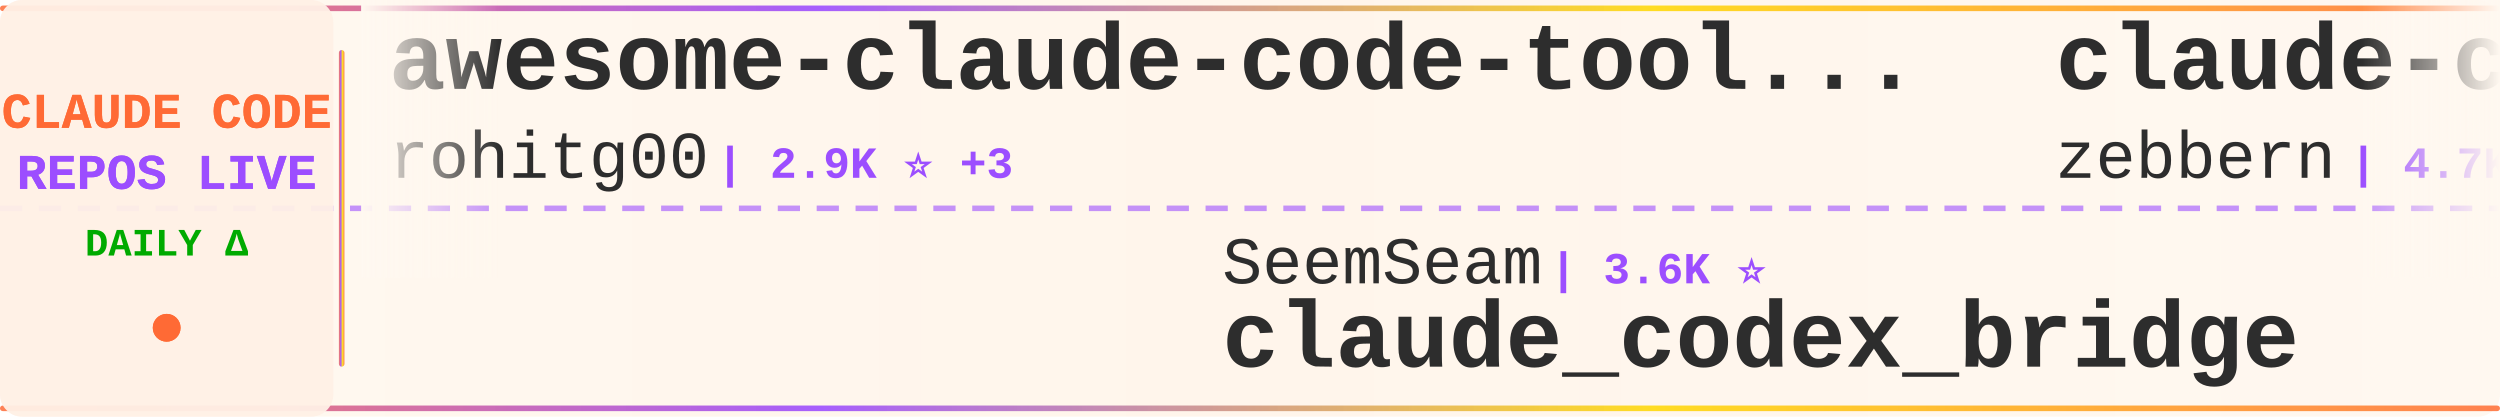
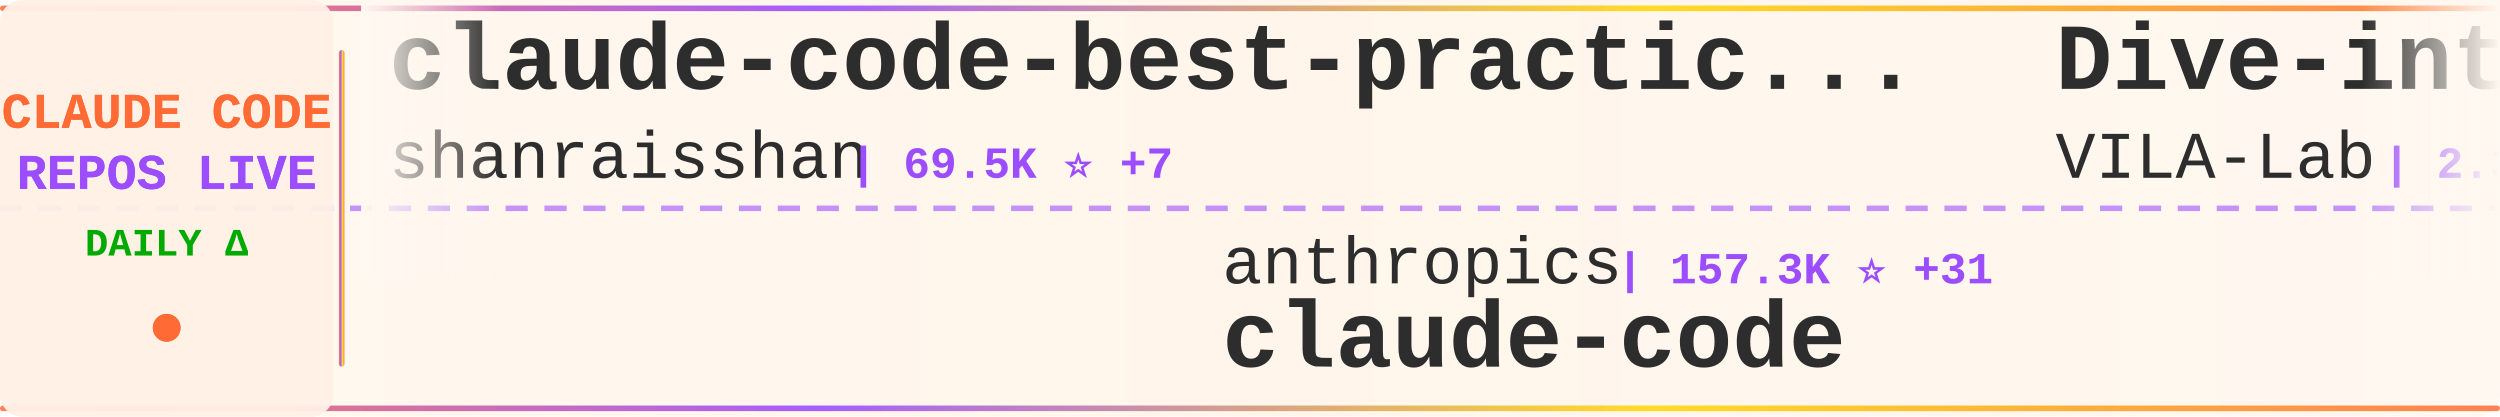
<svg xmlns="http://www.w3.org/2000/svg" width="900" height="150">
  <defs>
    <linearGradient id="tickerBg" x1="0%" y1="0%" x2="100%" y2="0%">
      <stop offset="0%" style="stop-color:#fff8f0;stop-opacity:0.98" />
      <stop offset="50%" style="stop-color:#fff5eb;stop-opacity:1" />
      <stop offset="100%" style="stop-color:#fff8f0;stop-opacity:0.98" />
    </linearGradient>
    <linearGradient id="borderGrad" x1="0%" y1="0%" x2="100%" y2="0%">
      <stop offset="0%" style="stop-color:#FF6B35;stop-opacity:0.85">
        <animate attributeName="stop-opacity" values="0.85;1;0.85" dur="2s" repeatCount="indefinite" />
      </stop>
      <stop offset="33%" style="stop-color:#9C4EFF;stop-opacity:0.9">
        <animate attributeName="stop-opacity" values="0.9;1;0.9" dur="2.2s" repeatCount="indefinite" />
      </stop>
      <stop offset="66%" style="stop-color:#FFD700;stop-opacity:0.85">
        <animate attributeName="stop-opacity" values="0.85;1;0.85" dur="1.8s" repeatCount="indefinite" />
      </stop>
      <stop offset="100%" style="stop-color:#FF6B35;stop-opacity:0.85">
        <animate attributeName="stop-opacity" values="0.85;1;0.85" dur="2s" repeatCount="indefinite" />
      </stop>
    </linearGradient>
    <filter id="textGlow">
      <feGaussianBlur stdDeviation="0.15" result="coloredBlur" />
      <feMerge>
        <feMergeNode in="coloredBlur" />
        <feMergeNode in="SourceGraphic" />
      </feMerge>
    </filter>
    <filter id="metricGlow">
      <feGaussianBlur stdDeviation="0.2" result="coloredBlur" />
      <feMerge>
        <feMergeNode in="coloredBlur" />
        <feMergeNode in="SourceGraphic" />
      </feMerge>
    </filter>
    <linearGradient id="leftFade" x1="0%" y1="0%" x2="100%" y2="0%">
      <stop offset="0%" style="stop-color:#fff8f0;stop-opacity:1" />
      <stop offset="100%" style="stop-color:#fff8f0;stop-opacity:0" />
    </linearGradient>
    <linearGradient id="rightFade" x1="0%" y1="0%" x2="100%" y2="0%">
      <stop offset="0%" style="stop-color:#fff8f0;stop-opacity:0" />
      <stop offset="100%" style="stop-color:#fff8f0;stop-opacity:1" />
    </linearGradient>
  </defs>
  <rect width="900" height="150" fill="url(#tickerBg)" rx="8" />
  <rect x="0" y="2" width="900" height="2" fill="url(#borderGrad)" rx="1" />
  <rect x="0" y="146" width="900" height="2" fill="url(#borderGrad)" rx="1" />
  <line x1="0" y1="75" x2="900" y2="75" stroke="#9C4EFF" stroke-width="2" stroke-dasharray="8 6" opacity="0.6" />
  <rect x="0" y="0" width="120" height="150" fill="#fff0e6" opacity="0.95" rx="8" />
  <text x="60" y="46" font-family="'Courier New', monospace" font-size="18" font-weight="bold" fill="#FF6B35" text-anchor="middle" filter="url(#textGlow)">
    CLAUDE CODE
  </text>
  <text x="60" y="68" font-family="'Courier New', monospace" font-size="18" font-weight="bold" fill="#9C4EFF" text-anchor="middle" filter="url(#textGlow)">
    REPOS LIVE
  </text>
  <text x="60" y="92" font-family="'Courier New', monospace" font-size="14" font-weight="bold" fill="#00aa00" text-anchor="middle">
    DAILY Δ
  </text>
  <circle cx="60" cy="118" r="5" fill="#FF6B35" filter="url(#metricGlow)">
    <animate attributeName="r" values="4;6;4" dur="1.5s" repeatCount="indefinite" />
    <animate attributeName="opacity" values="0.6;1;0.6" dur="1.5s" repeatCount="indefinite" />
  </circle>
  <rect x="122" y="18" width="2" height="114" fill="url(#borderGrad)" rx="1" />
  <clipPath id="tickerClip">
    <rect x="130" y="0" width="770" height="150" />
  </clipPath>
  <g clip-path="url(#tickerClip)">
    <g id="tickerItems">
      <animateTransform attributeName="transform" attributeType="XML" type="translate" from="0 0" to="-3000 0" dur="54s" repeatCount="indefinite" />
      <g transform="translate(0, 0)">
-         <text x="140" y="32" font-family="'Courier New', monospace" font-size="34" font-weight="bold" fill="#2d2d2d">awesome-claude-code-tool...</text>
-         <text x="140" y="64" font-family="'Courier New', monospace" font-size="24" font-weight="normal" fill="#2d2d2d" opacity="1.0">rohitg00</text>
-         <text x="258" y="64" font-family="'Courier New', monospace" font-size="16" font-weight="bold" fill="#9C4EFF"> | 2.9K ⭐ +3</text>
+         <text x="140" y="32" font-family="'Courier New', monospace" font-size="34" font-weight="bold" fill="#2d2d2d">claude-code-best-practic...</text>
+         <text x="140" y="64" font-family="'Courier New', monospace" font-size="24" font-weight="normal" fill="#2d2d2d" opacity="1.0">shanraisshan</text>
+         <text x="306" y="64" font-family="'Courier New', monospace" font-size="16" font-weight="bold" fill="#9C4EFF"> | 69.5K ⭐ +7</text>
      </g>
      <g transform="translate(300, 0)">
-         <text x="140" y="102" font-family="'Courier New', monospace" font-size="24" font-weight="normal" fill="#2d2d2d" opacity="1.0">SeemSeam</text>
-         <text x="258" y="102" font-family="'Courier New', monospace" font-size="16" font-weight="bold" fill="#9C4EFF"> | 3.6K ⭐</text>
-         <text x="140" y="132" font-family="'Courier New', monospace" font-size="34" font-weight="bold" fill="#2d2d2d">claude_codex_bridge</text>
+         <text x="140" y="102" font-family="'Courier New', monospace" font-size="24" font-weight="normal" fill="#2d2d2d" opacity="1.0">anthropics</text>
+         <text x="282" y="102" font-family="'Courier New', monospace" font-size="16" font-weight="bold" fill="#9C4EFF"> | 157.3K ⭐ +31</text>
+         <text x="140" y="132" font-family="'Courier New', monospace" font-size="34" font-weight="bold" fill="#2d2d2d">claude-code</text>
      </g>
      <g transform="translate(600, 0)">
-         <text x="140" y="32" font-family="'Courier New', monospace" font-size="34" font-weight="bold" fill="#2d2d2d">claude-code-guide</text>
-         <text x="140" y="64" font-family="'Courier New', monospace" font-size="24" font-weight="normal" fill="#2d2d2d" opacity="1.0">zebbern</text>
-         <text x="246" y="64" font-family="'Courier New', monospace" font-size="16" font-weight="bold" fill="#9C4EFF"> | 4.7K ⭐ -1</text>
+         <text x="140" y="32" font-family="'Courier New', monospace" font-size="34" font-weight="bold" fill="#2d2d2d">Dive-into-Claude-Code</text>
+         <text x="140" y="64" font-family="'Courier New', monospace" font-size="24" font-weight="normal" fill="#2d2d2d" opacity="1.0">VILA-Lab</text>
+         <text x="258" y="64" font-family="'Courier New', monospace" font-size="16" font-weight="bold" fill="#9C4EFF"> | 2.3K ⭐ +1</text>
      </g>
      <g transform="translate(900, 0)">
-         <text x="140" y="102" font-family="'Courier New', monospace" font-size="24" font-weight="normal" fill="#2d2d2d" opacity="1.0">LING71671</text>
-         <text x="270" y="102" font-family="'Courier New', monospace" font-size="16" font-weight="bold" fill="#9C4EFF"> | 996 ⭐</text>
-         <text x="140" y="132" font-family="'Courier New', monospace" font-size="34" font-weight="bold" fill="#2d2d2d">Open-ClaudeCode</text>
+         <text x="140" y="102" font-family="'Courier New', monospace" font-size="24" font-weight="normal" fill="#2d2d2d" opacity="1.0">pedrohcgs</text>
+         <text x="270" y="102" font-family="'Courier New', monospace" font-size="16" font-weight="bold" fill="#9C4EFF"> | 1.7K ⭐</text>
+         <text x="140" y="132" font-family="'Courier New', monospace" font-size="34" font-weight="bold" fill="#2d2d2d">claude-code-my-workflow</text>
      </g>
      <g transform="translate(1200, 0)">
-         <text x="140" y="32" font-family="'Courier New', monospace" font-size="34" font-weight="bold" fill="#2d2d2d">free-claude-code</text>
-         <text x="140" y="64" font-family="'Courier New', monospace" font-size="24" font-weight="normal" fill="#2d2d2d" opacity="1.0">Alishahryar1</text>
-         <text x="306" y="64" font-family="'Courier New', monospace" font-size="16" font-weight="bold" fill="#9C4EFF"> | 73.5K ⭐ +139</text>
+         <text x="140" y="32" font-family="'Courier New', monospace" font-size="34" font-weight="bold" fill="#2d2d2d">claude-code-proxy</text>
+         <text x="140" y="64" font-family="'Courier New', monospace" font-size="24" font-weight="normal" fill="#2d2d2d" opacity="1.0">fuergaosi233</text>
+         <text x="306" y="64" font-family="'Courier New', monospace" font-size="16" font-weight="bold" fill="#9C4EFF"> | 2.8K ⭐</text>
      </g>
      <g transform="translate(1500, 0)">
-         <text x="140" y="102" font-family="'Courier New', monospace" font-size="24" font-weight="normal" fill="#2d2d2d" opacity="1.0">fazxes</text>
-         <text x="234" y="102" font-family="'Courier New', monospace" font-size="16" font-weight="bold" fill="#9C4EFF"> | 249 ⭐</text>
-         <text x="140" y="132" font-family="'Courier New', monospace" font-size="34" font-weight="bold" fill="#2d2d2d">Claude-code</text>
+         <text x="140" y="102" font-family="'Courier New', monospace" font-size="24" font-weight="normal" fill="#2d2d2d" opacity="1.0">anthropics</text>
+         <text x="282" y="102" font-family="'Courier New', monospace" font-size="16" font-weight="bold" fill="#9C4EFF"> | 7.2K ⭐ +13</text>
+         <text x="140" y="132" font-family="'Courier New', monospace" font-size="34" font-weight="bold" fill="#2d2d2d">claude-code-security-rev...</text>
      </g>
      <g transform="translate(1800, 0)">
-         <text x="140" y="32" font-family="'Courier New', monospace" font-size="34" font-weight="bold" fill="#2d2d2d">oh-my-claudecode</text>
-         <text x="140" y="64" font-family="'Courier New', monospace" font-size="24" font-weight="normal" fill="#2d2d2d" opacity="1.0">Yeachan-Heo</text>
-         <text x="294" y="64" font-family="'Courier New', monospace" font-size="16" font-weight="bold" fill="#9C4EFF"> | 41.1K ⭐ +9</text>
+         <text x="140" y="32" font-family="'Courier New', monospace" font-size="34" font-weight="bold" fill="#2d2d2d">claude-coder</text>
+         <text x="140" y="64" font-family="'Courier New', monospace" font-size="24" font-weight="normal" fill="#2d2d2d" opacity="1.0">kodu-ai</text>
+         <text x="246" y="64" font-family="'Courier New', monospace" font-size="16" font-weight="bold" fill="#9C4EFF"> | 5.2K ⭐</text>
      </g>
      <g transform="translate(2100, 0)">
-         <text x="140" y="102" font-family="'Courier New', monospace" font-size="24" font-weight="normal" fill="#2d2d2d" opacity="1.0">anthropics</text>
-         <text x="282" y="102" font-family="'Courier New', monospace" font-size="16" font-weight="bold" fill="#9C4EFF"> | 1.1K ⭐ +1</text>
-         <text x="140" y="132" font-family="'Courier New', monospace" font-size="34" font-weight="bold" fill="#2d2d2d">claude-code-base-action</text>
+         <text x="140" y="102" font-family="'Courier New', monospace" font-size="24" font-weight="normal" fill="#2d2d2d" opacity="1.0">lintsinghua</text>
+         <text x="294" y="102" font-family="'Courier New', monospace" font-size="16" font-weight="bold" fill="#9C4EFF"> | 4.4K ⭐</text>
+         <text x="140" y="132" font-family="'Courier New', monospace" font-size="34" font-weight="bold" fill="#2d2d2d">claude-code-book</text>
      </g>
      <g transform="translate(2400, 0)">
-         <text x="140" y="32" font-family="'Courier New', monospace" font-size="34" font-weight="bold" fill="#2d2d2d">claude-code</text>
-         <text x="140" y="64" font-family="'Courier New', monospace" font-size="24" font-weight="normal" fill="#2d2d2d" opacity="1.0">freestylefly</text>
-         <text x="306" y="64" font-family="'Courier New', monospace" font-size="16" font-weight="bold" fill="#9C4EFF"> | 133 ⭐</text>
+         <text x="140" y="32" font-family="'Courier New', monospace" font-size="34" font-weight="bold" fill="#2d2d2d">claude-code-prompts</text>
+         <text x="140" y="64" font-family="'Courier New', monospace" font-size="24" font-weight="normal" fill="#2d2d2d" opacity="1.0">repowise-dev</text>
+         <text x="306" y="64" font-family="'Courier New', monospace" font-size="16" font-weight="bold" fill="#9C4EFF"> | 1.2K ⭐</text>
      </g>
      <g transform="translate(2700, 0)">
-         <text x="140" y="102" font-family="'Courier New', monospace" font-size="24" font-weight="normal" fill="#2d2d2d" opacity="1.0">hangsman</text>
-         <text x="258" y="102" font-family="'Courier New', monospace" font-size="16" font-weight="bold" fill="#9C4EFF"> | 798 ⭐</text>
-         <text x="140" y="132" font-family="'Courier New', monospace" font-size="34" font-weight="bold" fill="#2d2d2d">claude-code-source</text>
+         <text x="140" y="102" font-family="'Courier New', monospace" font-size="24" font-weight="normal" fill="#2d2d2d" opacity="1.0">Alishahryar1</text>
+         <text x="306" y="102" font-family="'Courier New', monospace" font-size="16" font-weight="bold" fill="#9C4EFF"> | 73.7K ⭐ +130</text>
+         <text x="140" y="132" font-family="'Courier New', monospace" font-size="34" font-weight="bold" fill="#2d2d2d">free-claude-code</text>
      </g>
      <g transform="translate(3000, 0)">
-         <text x="140" y="32" font-family="'Courier New', monospace" font-size="34" font-weight="bold" fill="#2d2d2d">awesome-claude-code-tool...</text>
-         <text x="140" y="64" font-family="'Courier New', monospace" font-size="24" font-weight="normal" fill="#2d2d2d" opacity="1.0">rohitg00</text>
-         <text x="258" y="64" font-family="'Courier New', monospace" font-size="16" font-weight="bold" fill="#9C4EFF"> | 2.9K ⭐ +3</text>
+         <text x="140" y="32" font-family="'Courier New', monospace" font-size="34" font-weight="bold" fill="#2d2d2d">claude-code-best-practic...</text>
+         <text x="140" y="64" font-family="'Courier New', monospace" font-size="24" font-weight="normal" fill="#2d2d2d" opacity="1.0">shanraisshan</text>
+         <text x="306" y="64" font-family="'Courier New', monospace" font-size="16" font-weight="bold" fill="#9C4EFF"> | 69.5K ⭐ +7</text>
      </g>
      <g transform="translate(3300, 0)">
-         <text x="140" y="102" font-family="'Courier New', monospace" font-size="24" font-weight="normal" fill="#2d2d2d" opacity="1.0">SeemSeam</text>
-         <text x="258" y="102" font-family="'Courier New', monospace" font-size="16" font-weight="bold" fill="#9C4EFF"> | 3.6K ⭐</text>
-         <text x="140" y="132" font-family="'Courier New', monospace" font-size="34" font-weight="bold" fill="#2d2d2d">claude_codex_bridge</text>
+         <text x="140" y="102" font-family="'Courier New', monospace" font-size="24" font-weight="normal" fill="#2d2d2d" opacity="1.0">anthropics</text>
+         <text x="282" y="102" font-family="'Courier New', monospace" font-size="16" font-weight="bold" fill="#9C4EFF"> | 157.3K ⭐ +31</text>
+         <text x="140" y="132" font-family="'Courier New', monospace" font-size="34" font-weight="bold" fill="#2d2d2d">claude-code</text>
      </g>
      <g transform="translate(3600, 0)">
-         <text x="140" y="32" font-family="'Courier New', monospace" font-size="34" font-weight="bold" fill="#2d2d2d">claude-code-guide</text>
-         <text x="140" y="64" font-family="'Courier New', monospace" font-size="24" font-weight="normal" fill="#2d2d2d" opacity="1.0">zebbern</text>
-         <text x="246" y="64" font-family="'Courier New', monospace" font-size="16" font-weight="bold" fill="#9C4EFF"> | 4.7K ⭐ -1</text>
+         <text x="140" y="32" font-family="'Courier New', monospace" font-size="34" font-weight="bold" fill="#2d2d2d">Dive-into-Claude-Code</text>
+         <text x="140" y="64" font-family="'Courier New', monospace" font-size="24" font-weight="normal" fill="#2d2d2d" opacity="1.0">VILA-Lab</text>
+         <text x="258" y="64" font-family="'Courier New', monospace" font-size="16" font-weight="bold" fill="#9C4EFF"> | 2.3K ⭐ +1</text>
      </g>
      <g transform="translate(3900, 0)">
-         <text x="140" y="102" font-family="'Courier New', monospace" font-size="24" font-weight="normal" fill="#2d2d2d" opacity="1.0">LING71671</text>
-         <text x="270" y="102" font-family="'Courier New', monospace" font-size="16" font-weight="bold" fill="#9C4EFF"> | 996 ⭐</text>
-         <text x="140" y="132" font-family="'Courier New', monospace" font-size="34" font-weight="bold" fill="#2d2d2d">Open-ClaudeCode</text>
+         <text x="140" y="102" font-family="'Courier New', monospace" font-size="24" font-weight="normal" fill="#2d2d2d" opacity="1.0">pedrohcgs</text>
+         <text x="270" y="102" font-family="'Courier New', monospace" font-size="16" font-weight="bold" fill="#9C4EFF"> | 1.7K ⭐</text>
+         <text x="140" y="132" font-family="'Courier New', monospace" font-size="34" font-weight="bold" fill="#2d2d2d">claude-code-my-workflow</text>
      </g>
    </g>
  </g>
  <rect x="130" y="0" width="50" height="100" fill="url(#leftFade)" />
  <rect x="850" y="0" width="50" height="100" fill="url(#rightFade)" />
</svg>
